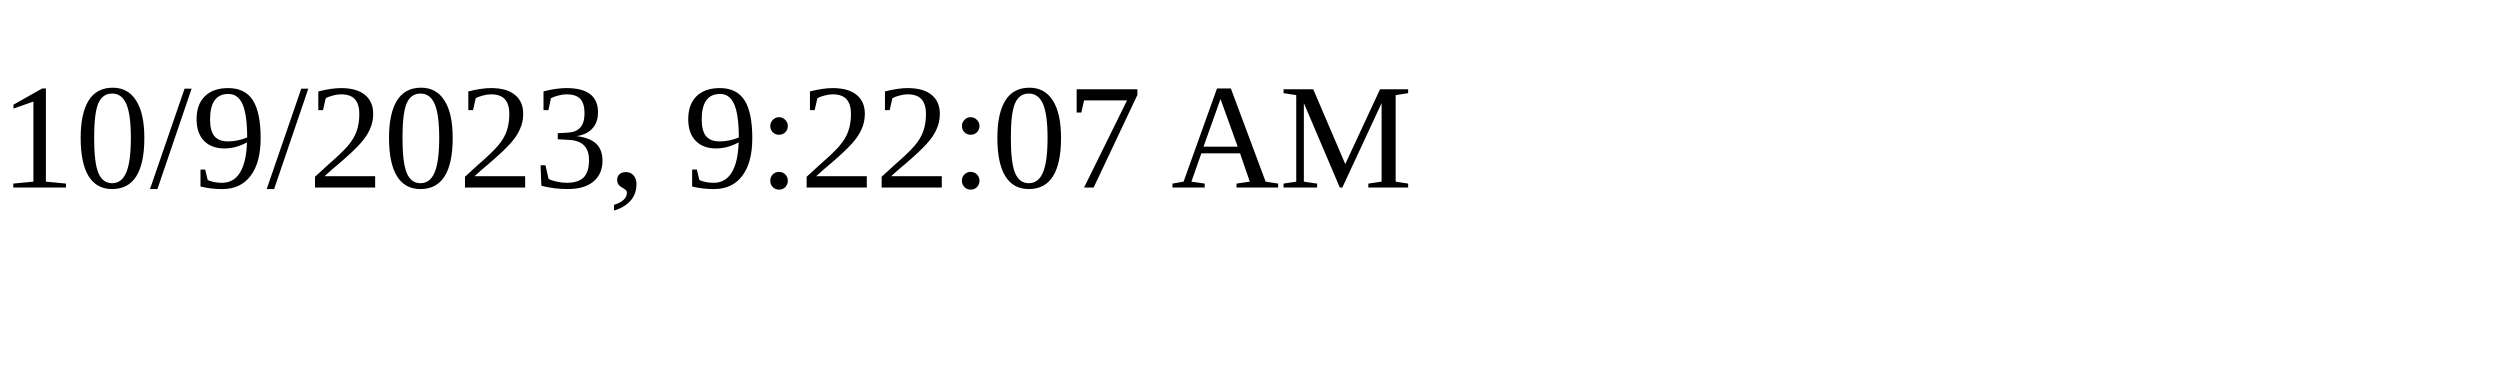
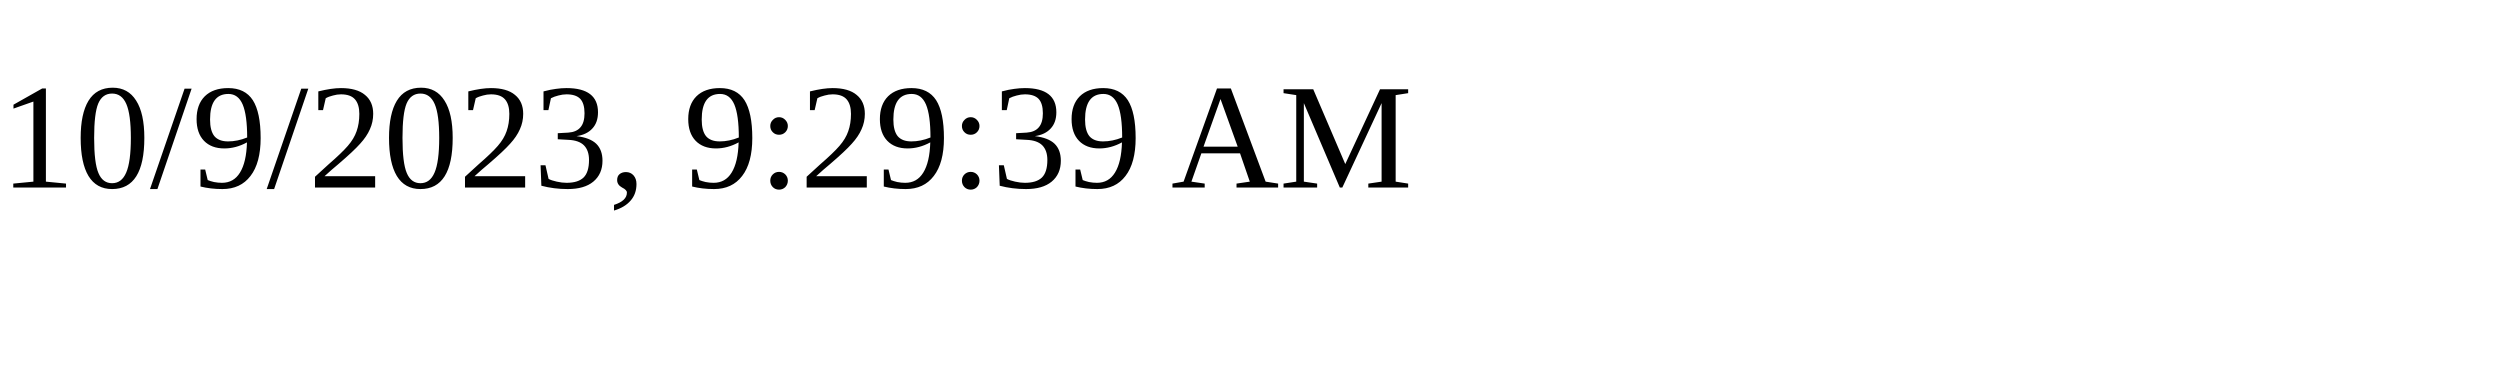
<svg xmlns="http://www.w3.org/2000/svg" height="30" width="200">
-   <text x="0" y="15">10/9/2023, 9:22:07 AM</text>
+   <text x="0" y="15">10/9/2023, 9:29:39 AM</text>
</svg>
